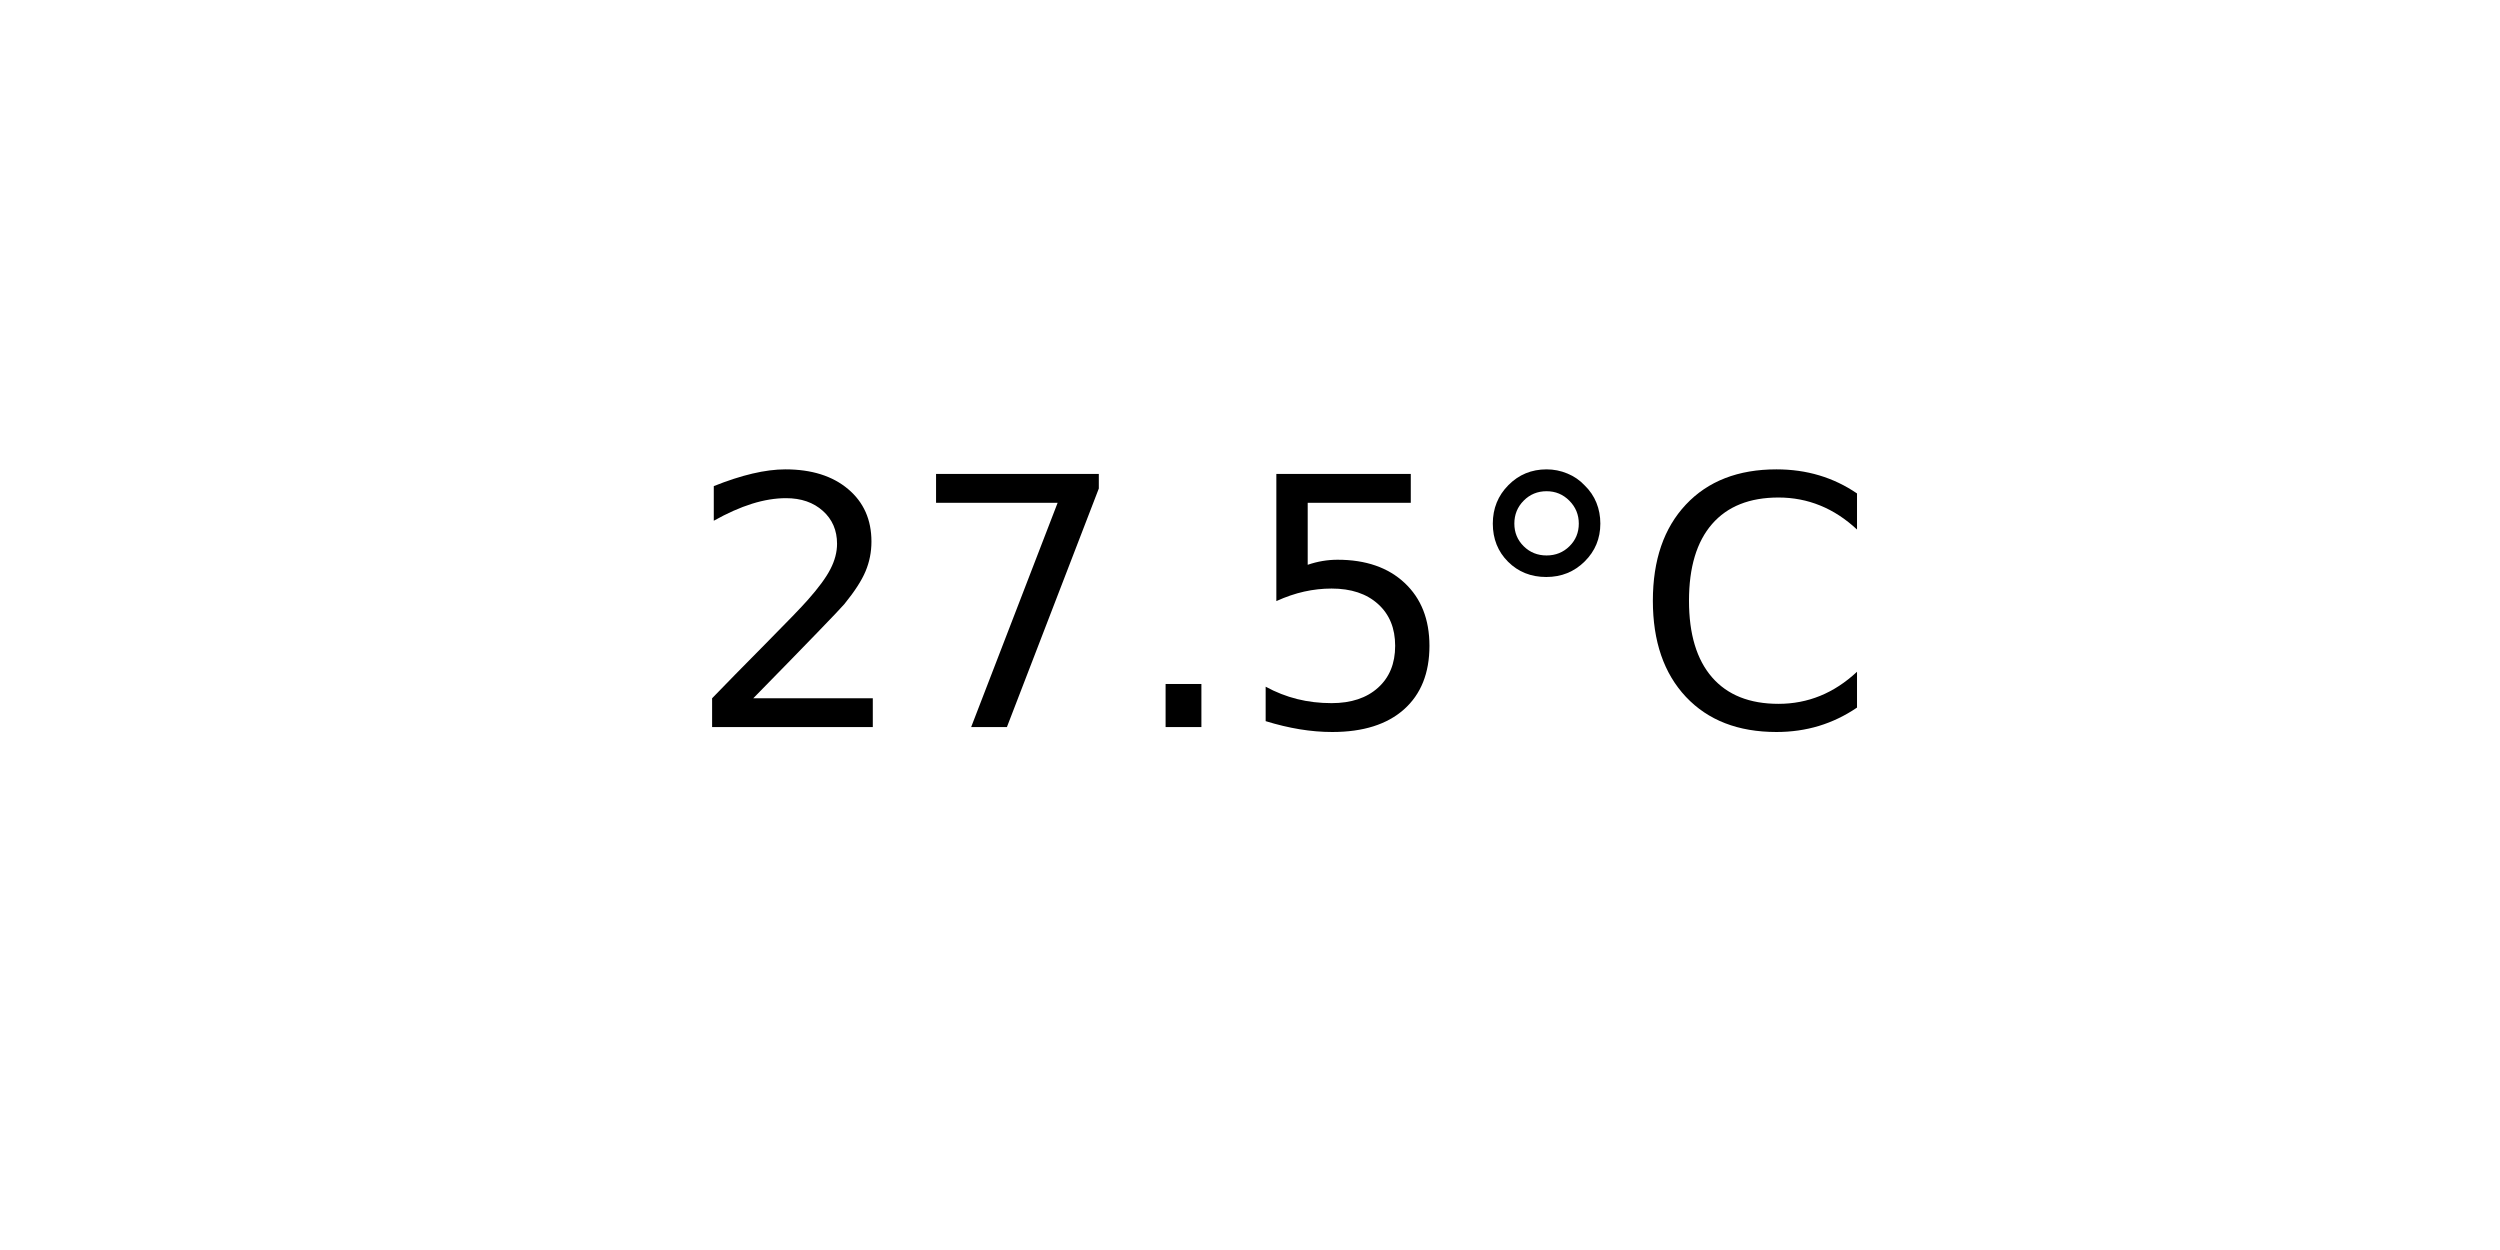
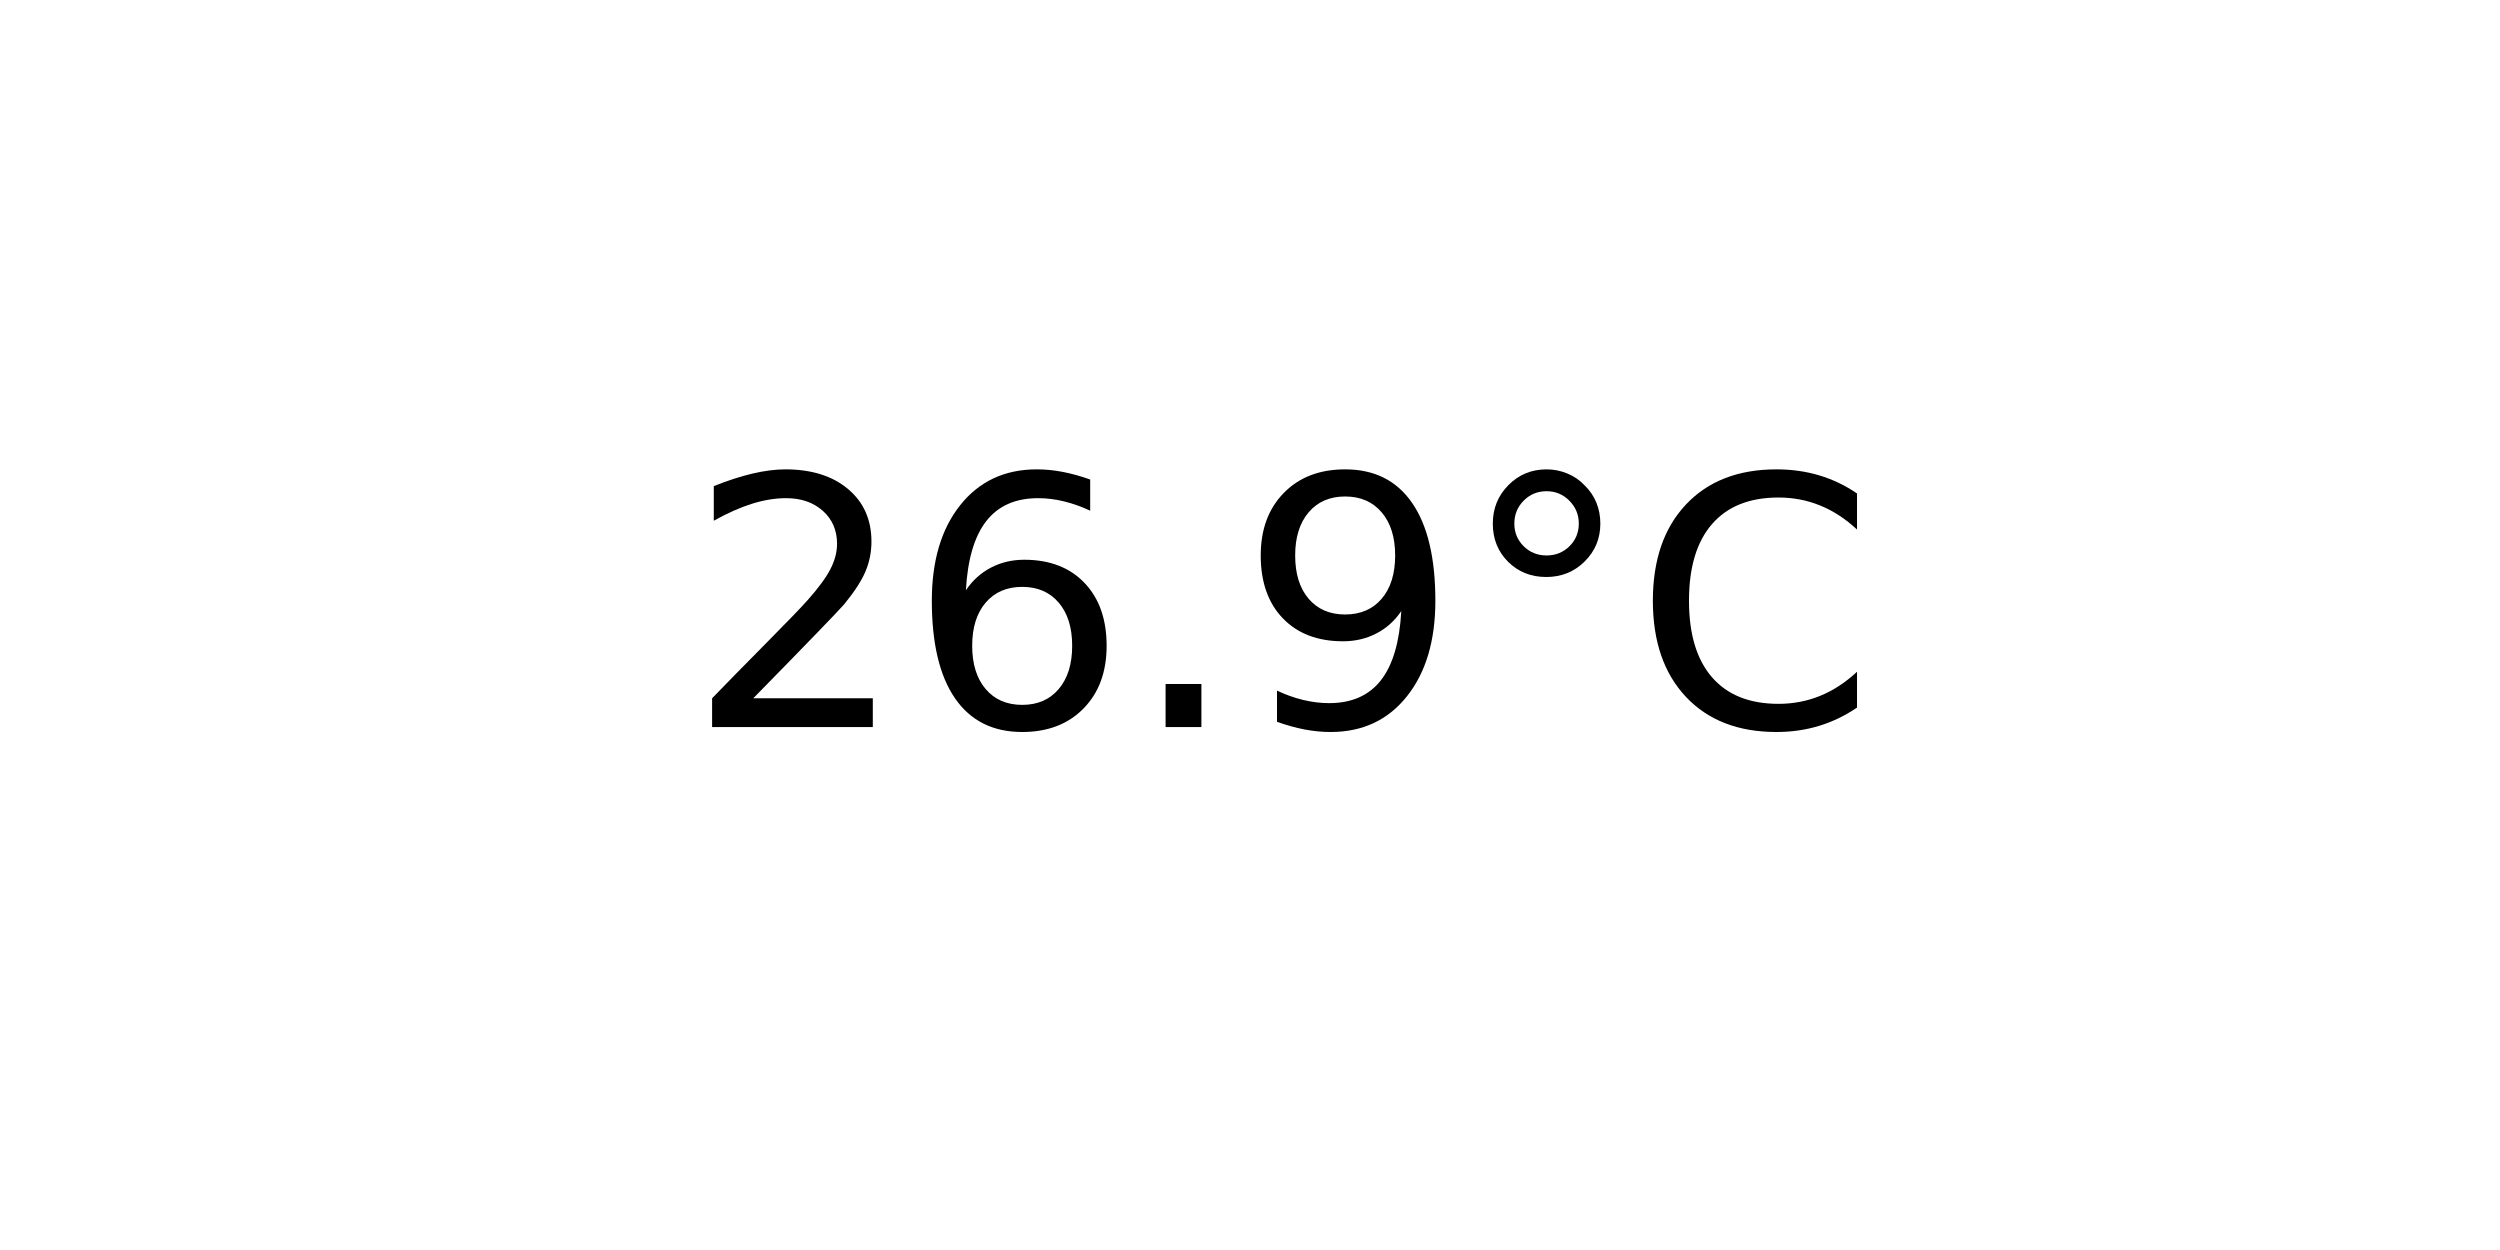
<svg xmlns="http://www.w3.org/2000/svg" xmlns:xlink="http://www.w3.org/1999/xlink" width="72pt" height="36pt" viewBox="0 0 72 36" version="1.1">
  <defs>
    <style type="text/css">*{stroke-linejoin: round; stroke-linecap: butt}</style>
  </defs>
  <g id="figure_1">
    <g id="axes_1">
      <g id="text_1">
        <g transform="translate(19.77578 20.93937) scale(0.1 -0.1)">
          <defs>
            <path id="DejaVuSans-32" d="M 1228 531  L 3431 531  L 3431 0  L 469 0  L 469 531  Q 828 903 1448 1529  Q 2069 2156 2228 2338  Q 2531 2678 2651 2914  Q 2772 3150 2772 3378  Q 2772 3750 2511 3984  Q 2250 4219 1831 4219  Q 1534 4219 1204 4116  Q 875 4013 500 3803  L 500 4441  Q 881 4594 1212 4672  Q 1544 4750 1819 4750  Q 2544 4750 2975 4387  Q 3406 4025 3406 3419  Q 3406 3131 3298 2873  Q 3191 2616 2906 2266  Q 2828 2175 2409 1742  Q 1991 1309 1228 531  z " transform="scale(0.015625)" />
-             <path id="DejaVuSans-37" d="M 525 4666  L 3525 4666  L 3525 4397  L 1831 0  L 1172 0  L 2766 4134  L 525 4134  L 525 4666  z " transform="scale(0.015625)" />
+             <path id="DejaVuSans-36" d="M 2113 2584  Q 1688 2584 1439 2293  Q 1191 2003 1191 1497  Q 1191 994 1439 701  Q 1688 409 2113 409  Q 2538 409 2786 701  Q 3034 994 3034 1497  Q 3034 2003 2786 2293  Q 2538 2584 2113 2584  z M 3366 4563  L 3366 3988  Q 3128 4100 2886 4159  Q 2644 4219 2406 4219  Q 1781 4219 1451 3797  Q 1122 3375 1075 2522  Q 1259 2794 1537 2939  Q 1816 3084 2150 3084  Q 2853 3084 3261 2657  Q 3669 2231 3669 1497  Q 3669 778 3244 343  Q 2819 -91 2113 -91  Q 1303 -91 875 529  Q 447 1150 447 2328  Q 447 3434 972 4092  Q 1497 4750 2381 4750  Q 2619 4750 2861 4703  Q 3103 4656 3366 4563  z " transform="scale(0.015625)" />
            <path id="DejaVuSans-2e" d="M 684 794  L 1344 794  L 1344 0  L 684 0  L 684 794  z " transform="scale(0.015625)" />
-             <path id="DejaVuSans-35" d="M 691 4666  L 3169 4666  L 3169 4134  L 1269 4134  L 1269 2991  Q 1406 3038 1543 3061  Q 1681 3084 1819 3084  Q 2600 3084 3056 2656  Q 3513 2228 3513 1497  Q 3513 744 3044 326  Q 2575 -91 1722 -91  Q 1428 -91 1123 -41  Q 819 9 494 109  L 494 744  Q 775 591 1075 516  Q 1375 441 1709 441  Q 2250 441 2565 725  Q 2881 1009 2881 1497  Q 2881 1984 2565 2268  Q 2250 2553 1709 2553  Q 1456 2553 1204 2497  Q 953 2441 691 2322  L 691 4666  z " transform="scale(0.015625)" />
+             <path id="DejaVuSans-39" d="M 703 97  L 703 672  Q 941 559 1184 500  Q 1428 441 1663 441  Q 2288 441 2617 861  Q 2947 1281 2994 2138  Q 2813 1869 2534 1725  Q 2256 1581 1919 1581  Q 1219 1581 811 2004  Q 403 2428 403 3163  Q 403 3881 828 4315  Q 1253 4750 1959 4750  Q 2769 4750 3195 4129  Q 3622 3509 3622 2328  Q 3622 1225 3098 567  Q 2575 -91 1691 -91  Q 1453 -91 1209 -44  Q 966 3 703 97  z M 1959 2075  Q 2384 2075 2632 2365  Q 2881 2656 2881 3163  Q 2881 3666 2632 3958  Q 2384 4250 1959 4250  Q 1534 4250 1286 3958  Q 1038 3666 1038 3163  Q 1038 2656 1286 2365  Q 1534 2075 1959 2075  z " transform="scale(0.015625)" />
            <path id="DejaVuSans-b0" d="M 1600 4347  Q 1350 4347 1178 4173  Q 1006 4000 1006 3750  Q 1006 3503 1178 3333  Q 1350 3163 1600 3163  Q 1850 3163 2022 3333  Q 2194 3503 2194 3750  Q 2194 3997 2020 4172  Q 1847 4347 1600 4347  z M 1600 4750  Q 1800 4750 1984 4673  Q 2169 4597 2303 4453  Q 2447 4313 2519 4134  Q 2591 3956 2591 3750  Q 2591 3338 2302 3052  Q 2013 2766 1594 2766  Q 1172 2766 890 3047  Q 609 3328 609 3750  Q 609 4169 896 4459  Q 1184 4750 1600 4750  z " transform="scale(0.015625)" />
            <path id="DejaVuSans-43" d="M 4122 4306  L 4122 3641  Q 3803 3938 3442 4084  Q 3081 4231 2675 4231  Q 1875 4231 1450 3742  Q 1025 3253 1025 2328  Q 1025 1406 1450 917  Q 1875 428 2675 428  Q 3081 428 3442 575  Q 3803 722 4122 1019  L 4122 359  Q 3791 134 3420 21  Q 3050 -91 2638 -91  Q 1578 -91 968 557  Q 359 1206 359 2328  Q 359 3453 968 4101  Q 1578 4750 2638 4750  Q 3056 4750 3426 4639  Q 3797 4528 4122 4306  z " transform="scale(0.015625)" />
          </defs>
          <use xlink:href="#DejaVuSans-32" />
-           <use xlink:href="#DejaVuSans-37" x="63.623" />
+           <use xlink:href="#DejaVuSans-36" x="63.623" />
          <use xlink:href="#DejaVuSans-2e" x="127.246" />
-           <use xlink:href="#DejaVuSans-35" x="159.033" />
+           <use xlink:href="#DejaVuSans-39" x="159.033" />
          <use xlink:href="#DejaVuSans-b0" x="222.656" />
          <use xlink:href="#DejaVuSans-43" x="272.656" />
        </g>
      </g>
    </g>
  </g>
</svg>
